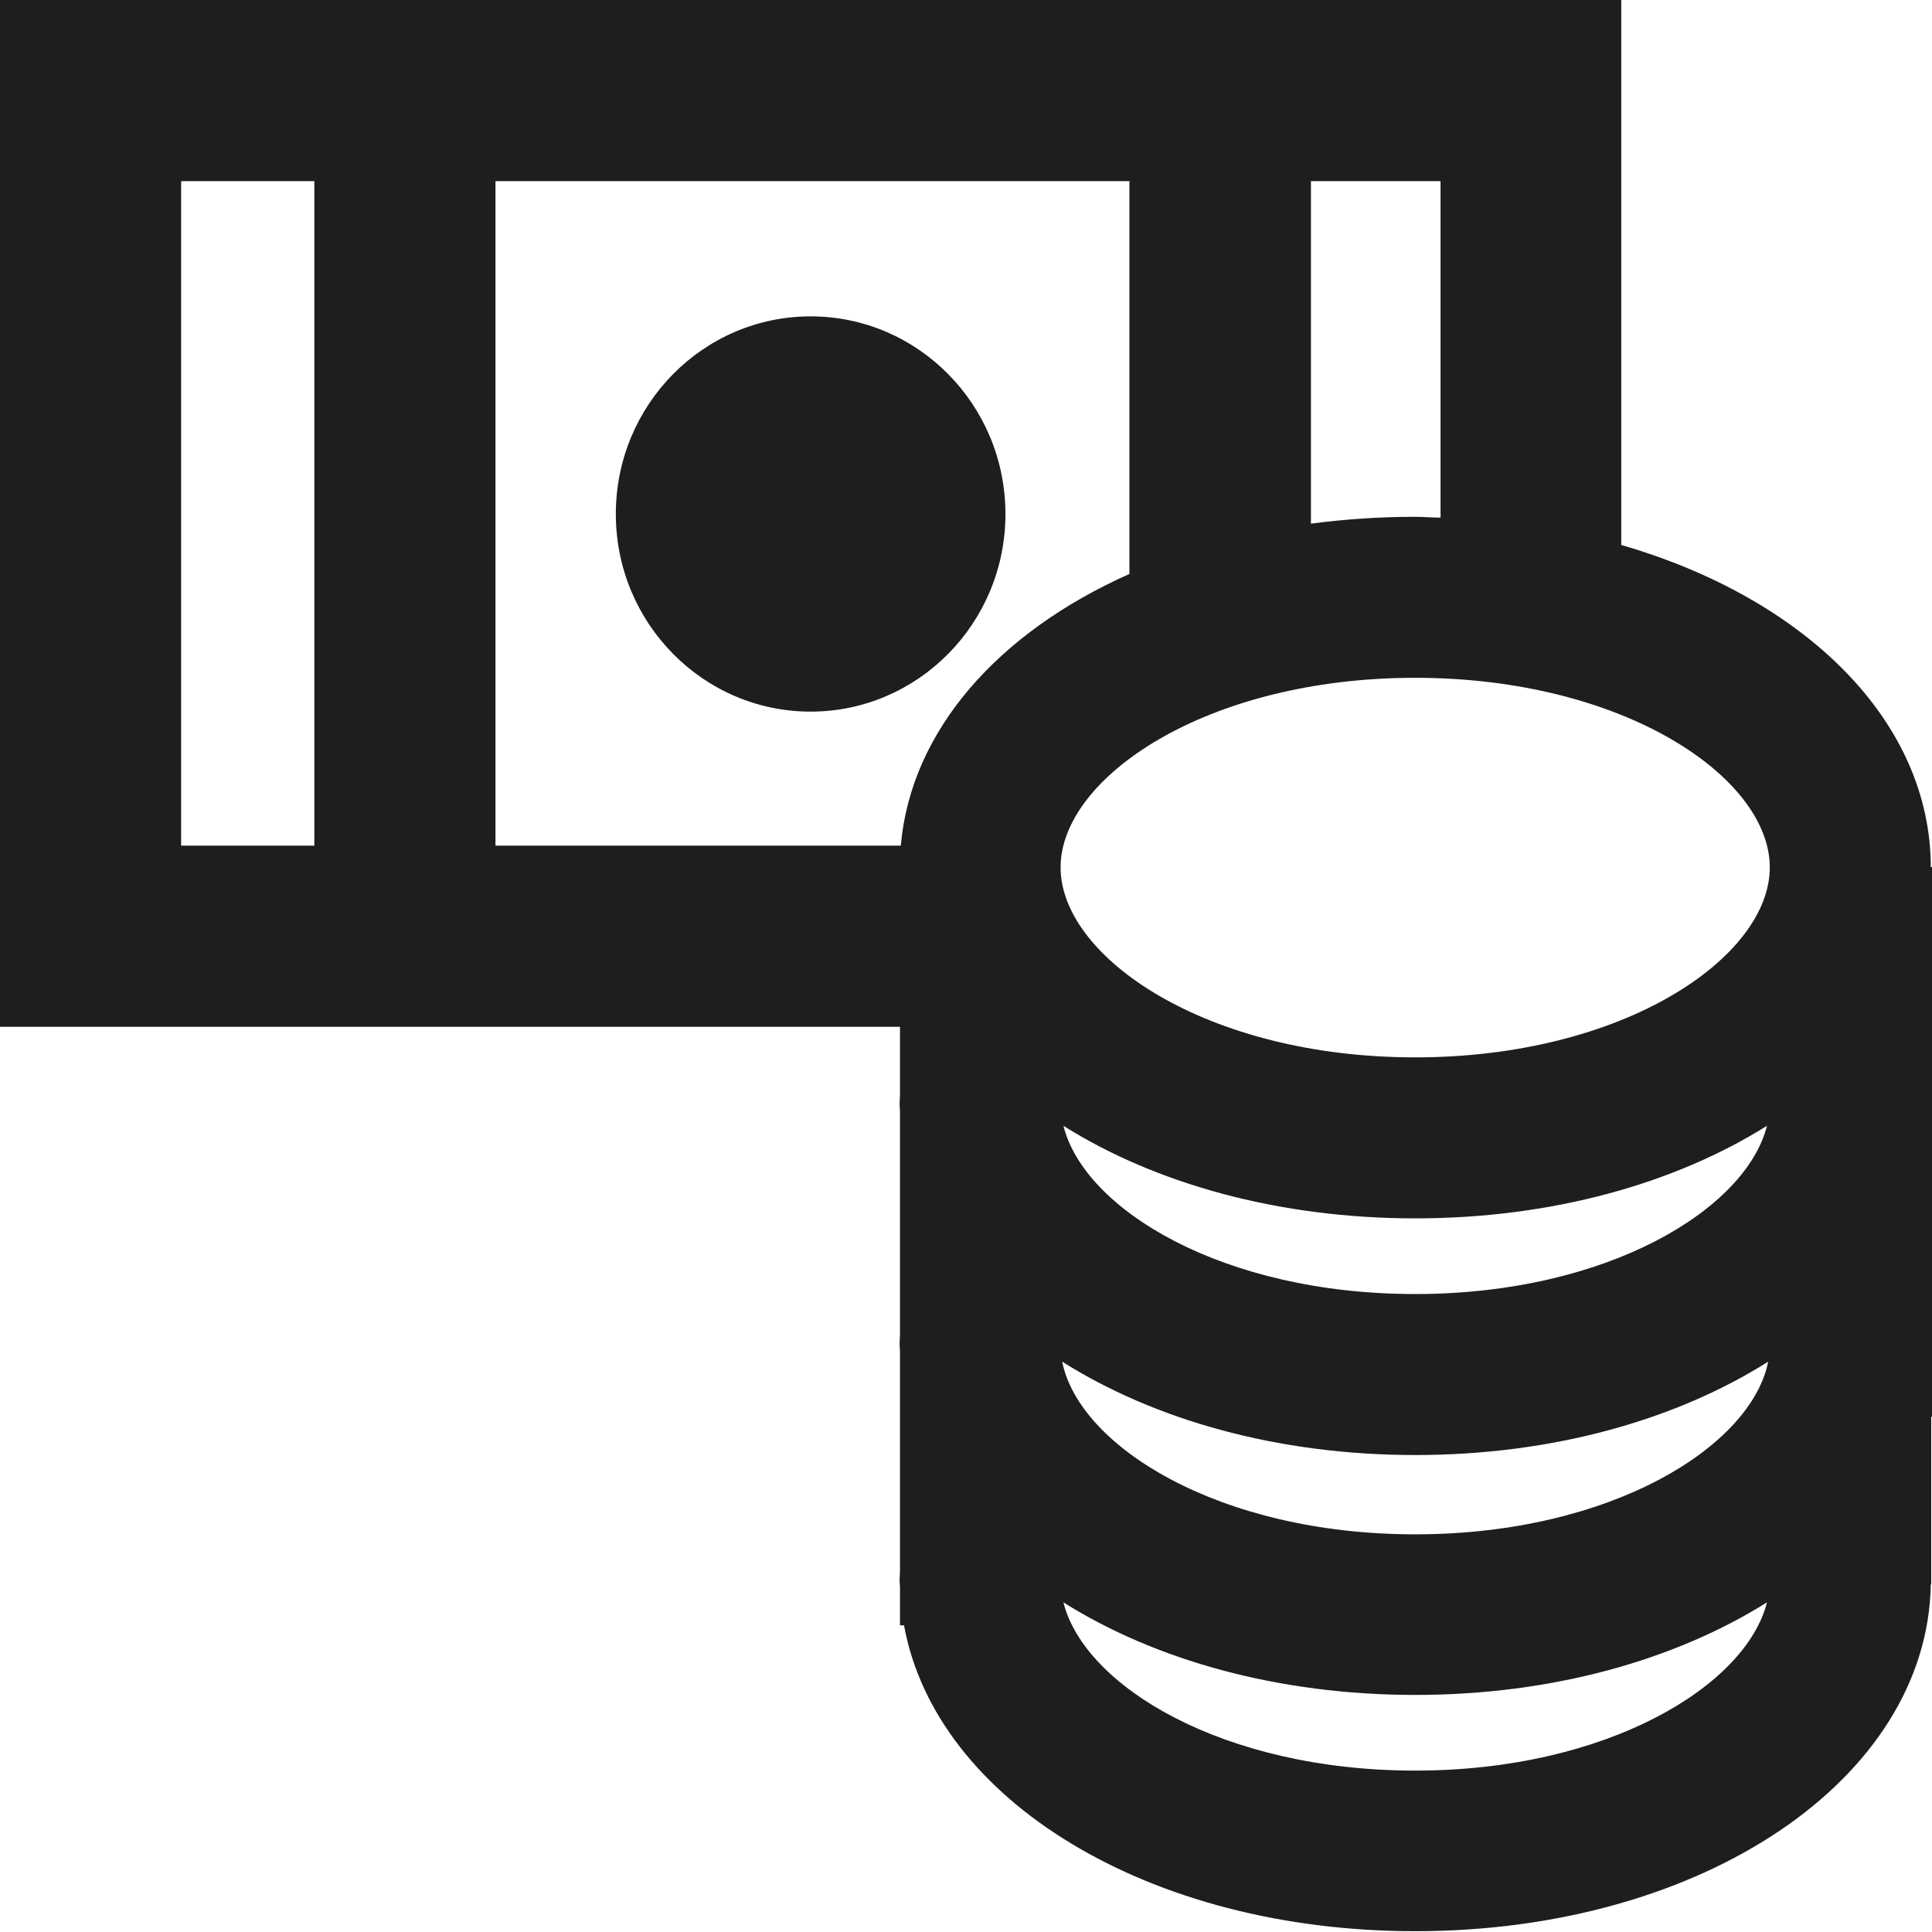
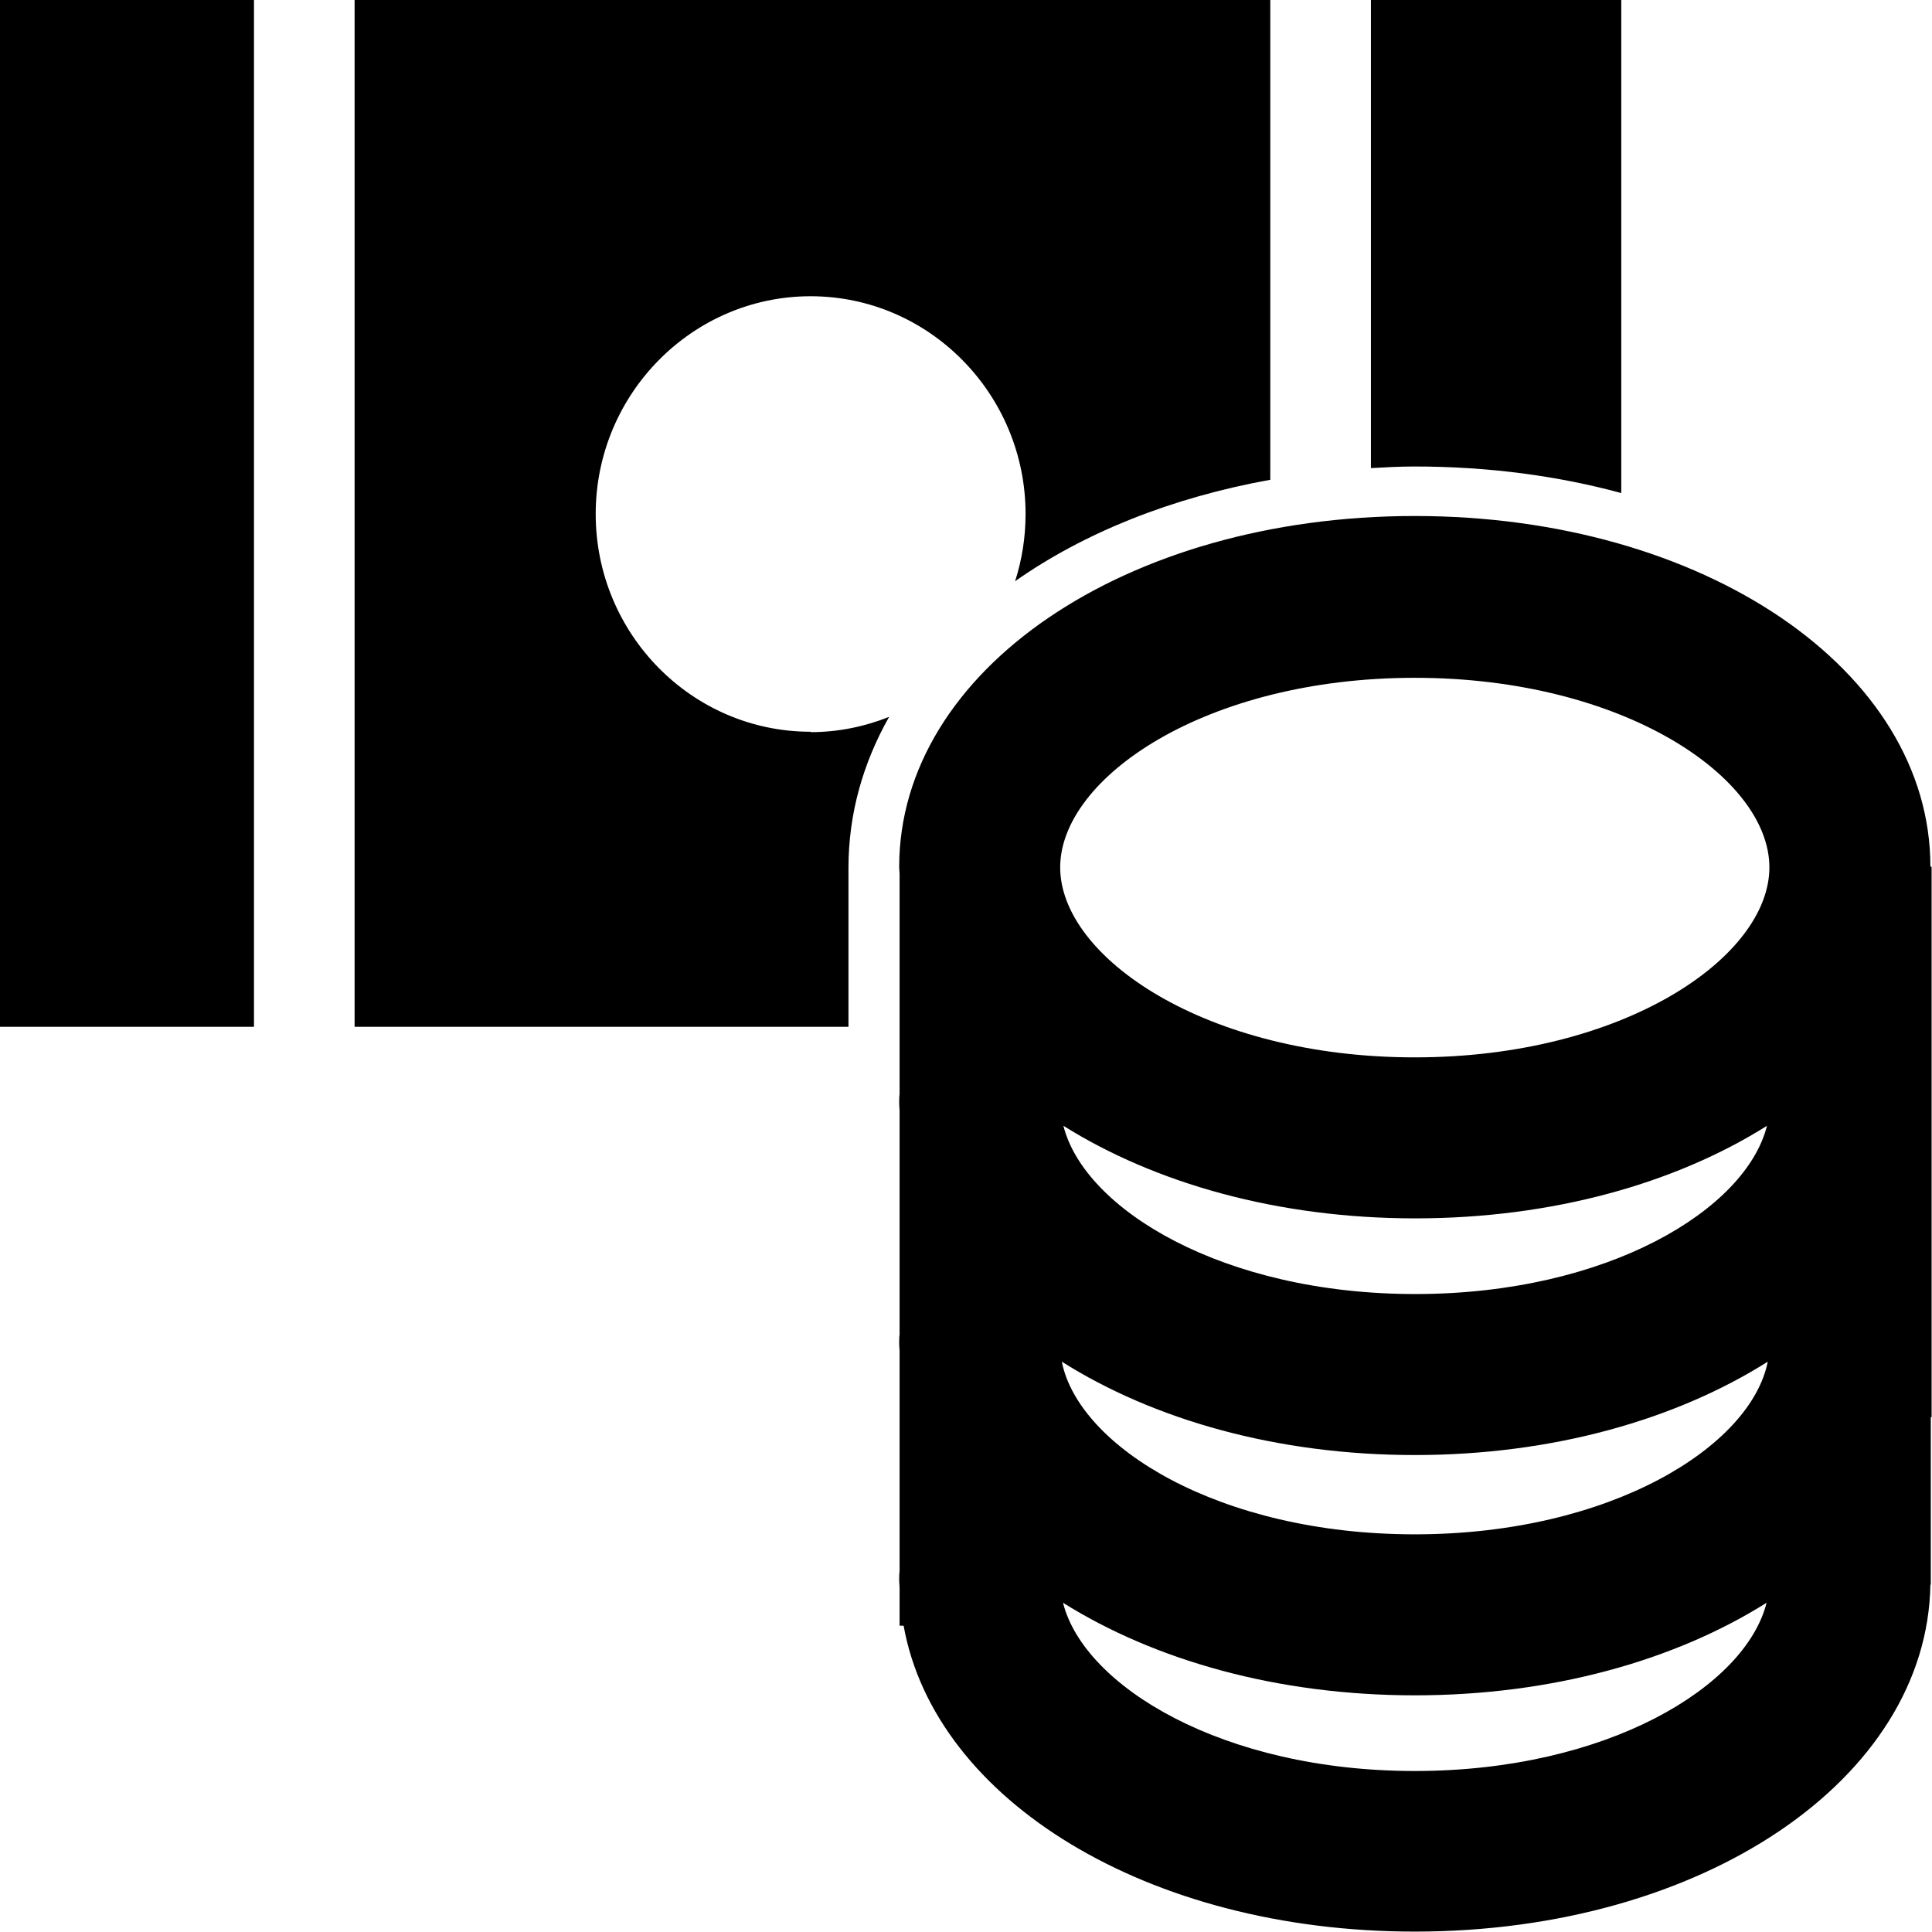
<svg xmlns="http://www.w3.org/2000/svg" viewBox="0 0 48 48">
-   <path fill="#1e1e1c" d="M47.97 21.55c0-3.64-3.13-6.69-7.69-8.01V0H0v25.51h22.36v1.68c0 .08-.01.16-.01.24 0 .06.01.12.01.18v5.54c0 .08-.01.16-.01.24 0 .06.01.12.01.18v5.45c0 .08-.01.16-.01.24 0 .06.01.12.01.18v.94h.1c.79 4.34 6.08 7.6 12.7 7.6 7.14 0 12.73-3.78 12.81-8.62h.01V35.2H48V21.54h-.02ZM12.31 4.5h15.75v9.76c-3.26 1.45-5.43 3.89-5.68 6.75H12.31zM43.9 27.97c-.52 2.07-3.96 4.18-8.74 4.18s-8.22-2.1-8.74-4.18c2.27 1.43 5.33 2.3 8.74 2.3s6.46-.87 8.74-2.3m-17.51 5.86c2.28 1.44 5.34 2.32 8.77 2.32s6.49-.88 8.77-2.32c-.42 2.11-3.91 4.29-8.77 4.29s-8.35-2.18-8.77-4.29m17.58-12.28c0 2.23-3.62 4.72-8.81 4.72s-8.81-2.49-8.81-4.72 3.62-4.71 8.81-4.71 8.81 2.48 8.81 4.71m-8.19-8.69c-.21 0-.41-.02-.62-.02-.89 0-1.76.06-2.59.17V4.5h3.22v8.36ZM4.5 4.5h3.31v16.51H4.5zm30.66 39.49c-4.78 0-8.22-2.1-8.74-4.18 2.27 1.43 5.33 2.3 8.74 2.3s6.46-.87 8.74-2.3c-.52 2.07-3.96 4.18-8.74 4.18M20.14 17.68c-2.67 0-4.84-2.2-4.84-4.91s2.17-4.91 4.84-4.91 4.84 2.2 4.84 4.91-2.17 4.91-4.84 4.91" />
+   <path d="M35.14 11.59c-.37 0-.72.02-1.08.04V0h6.22v12.25c-1.58-.43-3.31-.66-5.14-.66M0 25.51h6.31V0H0zm20.14-7.33c-2.95 0-5.34-2.43-5.34-5.41s2.4-5.41 5.34-5.41 5.34 2.43 5.34 5.41c0 .58-.09 1.14-.26 1.67 1.72-1.21 3.9-2.08 6.34-2.52V0H8.81v25.51h12.27v-3.95c0-1.34.36-2.6 1.01-3.75-.6.24-1.26.38-1.95.38Zm27.85 3.37v13.66h-.02v4.16h-.01c-.08 4.84-5.67 8.62-12.81 8.62-6.63 0-11.92-3.26-12.7-7.6h-.1v-.94c0-.06-.01-.12-.01-.18 0-.08 0-.16.01-.24v-5.46c0-.06-.01-.12-.01-.18 0-.08 0-.16.01-.24V27.6c0-.06-.01-.12-.01-.18 0-.08 0-.16.01-.24v-5.46c0-.06-.01-.12-.01-.18 0-4.89 5.63-8.72 12.81-8.72s12.81 3.83 12.81 8.71h.02Zm-21.57 6.42c.52 2.07 3.96 4.18 8.74 4.18s8.22-2.1 8.74-4.18c-2.27 1.43-5.33 2.3-8.74 2.3s-6.46-.87-8.74-2.3m8.73 10.15c4.86 0 8.35-2.18 8.77-4.29-2.28 1.44-5.34 2.32-8.77 2.32s-6.49-.88-8.77-2.32c.42 2.11 3.91 4.29 8.77 4.29m-8.81-16.57c0 2.23 3.62 4.72 8.81 4.72s8.81-2.49 8.81-4.72-3.62-4.71-8.81-4.71-8.81 2.48-8.81 4.71m17.55 18.27c-2.27 1.43-5.33 2.3-8.74 2.3s-6.46-.87-8.74-2.3c.52 2.07 3.96 4.18 8.74 4.18s8.22-2.1 8.74-4.18" />
</svg>
